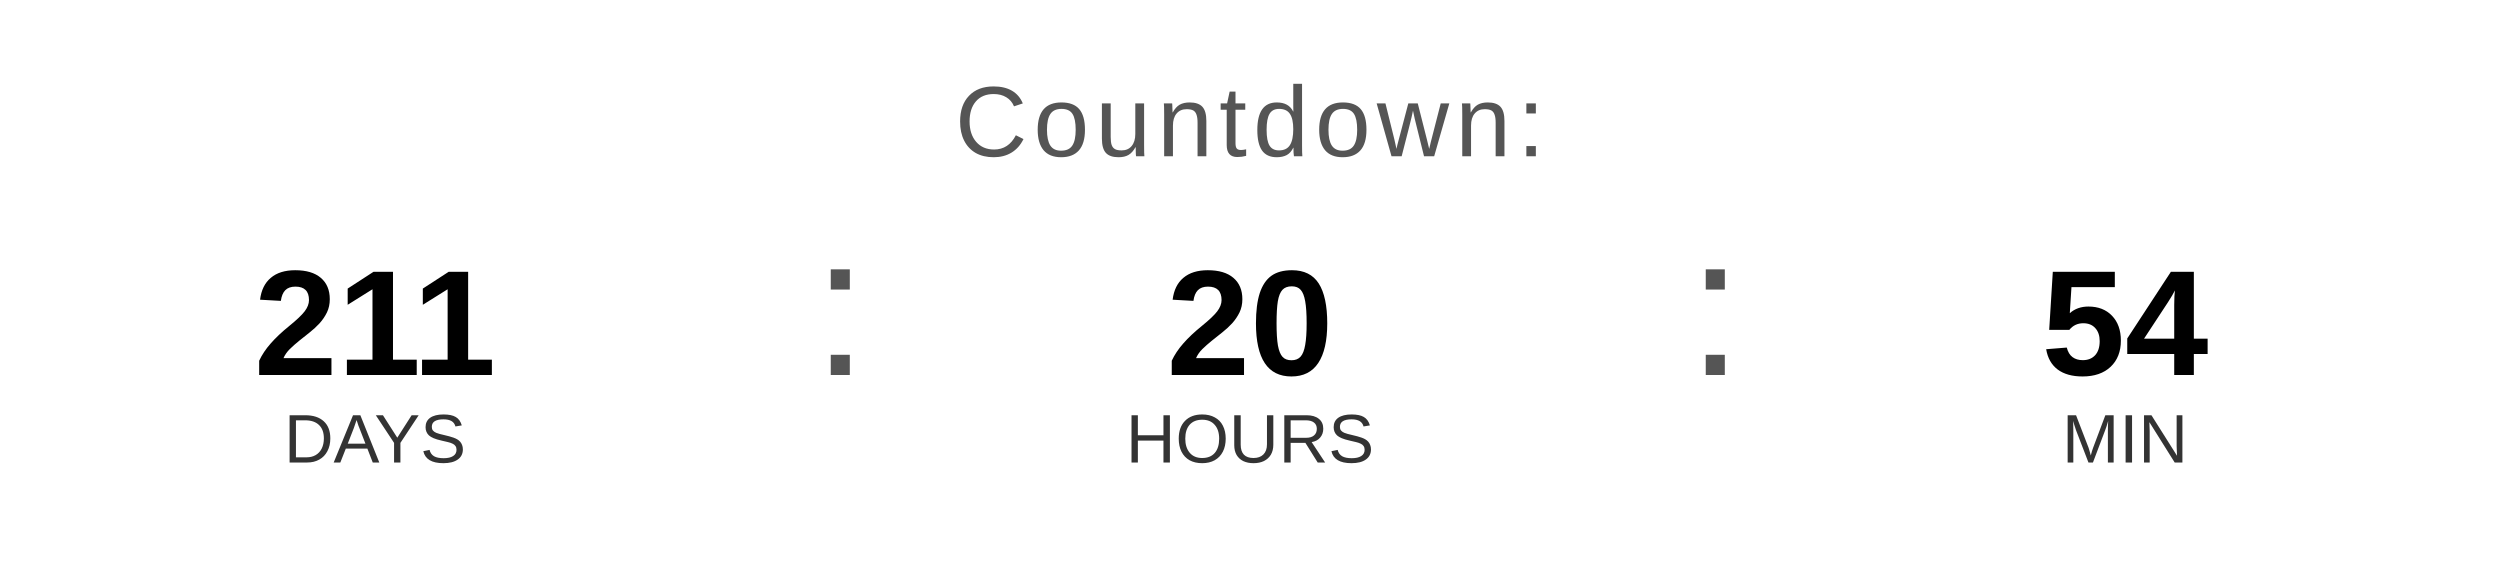
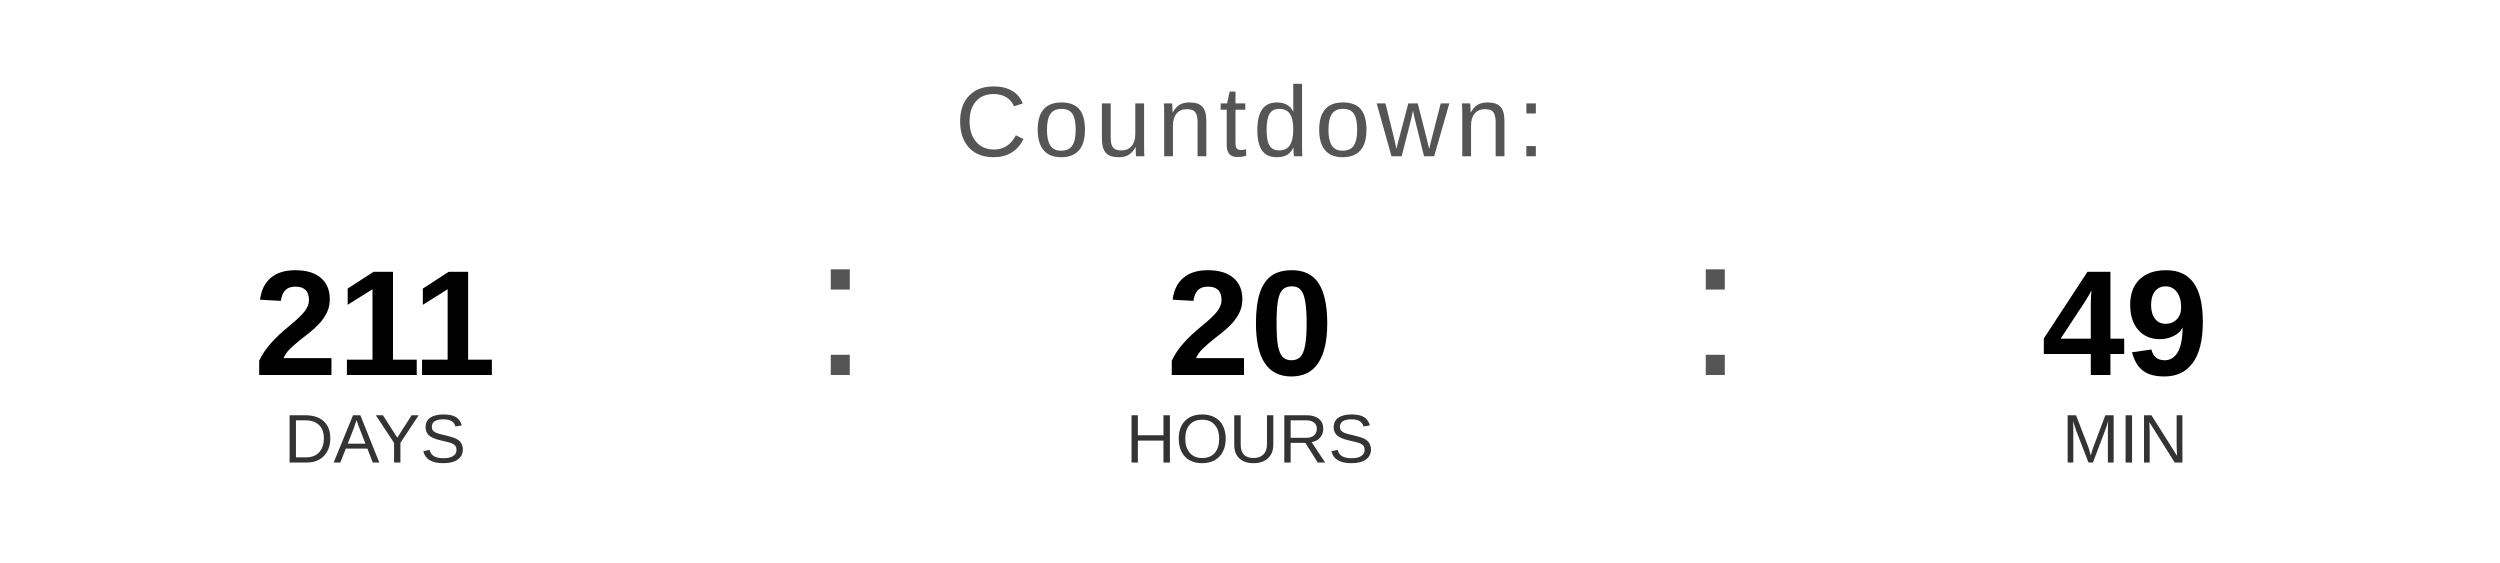
<svg xmlns="http://www.w3.org/2000/svg" width="400" height="90" viewBox="0 0 400 90">
  <text x="200" y="25" font-family="Arial, Helvetica, sans-serif" font-size="16" fill="#555555" text-anchor="middle" letter-spacing="1">
    Countdown:
  </text>
  <text x="60" y="60" font-family="Arial, Helvetica, sans-serif" font-size="24" font-weight="bold" fill="#000000" text-anchor="middle">211</text>
  <text x="60" y="74" font-family="Arial, Helvetica, sans-serif" font-size="11" fill="#333333" text-anchor="middle">DAYS</text>
  <text x="130" y="60" font-family="Arial, sans-serif" font-size="32" fill="#555555">:</text>
  <text x="200" y="60" font-family="Arial, Helvetica, sans-serif" font-size="24" font-weight="bold" fill="#000000" text-anchor="middle">20</text>
  <text x="200" y="74" font-family="Arial, Helvetica, sans-serif" font-size="11" fill="#333333" text-anchor="middle">HOURS</text>
  <text x="270" y="60" font-family="Arial, sans-serif" font-size="32" fill="#555555">:</text>
-   <text x="340" y="60" font-family="Arial, Helvetica, sans-serif" font-size="24" font-weight="bold" fill="#000000" text-anchor="middle">54</text>
+   <text x="340" y="60" font-family="Arial, Helvetica, sans-serif" font-size="24" font-weight="bold" fill="#000000" text-anchor="middle">49</text>
  <text x="340" y="74" font-family="Arial, Helvetica, sans-serif" font-size="11" fill="#333333" text-anchor="middle">MIN</text>
</svg>
